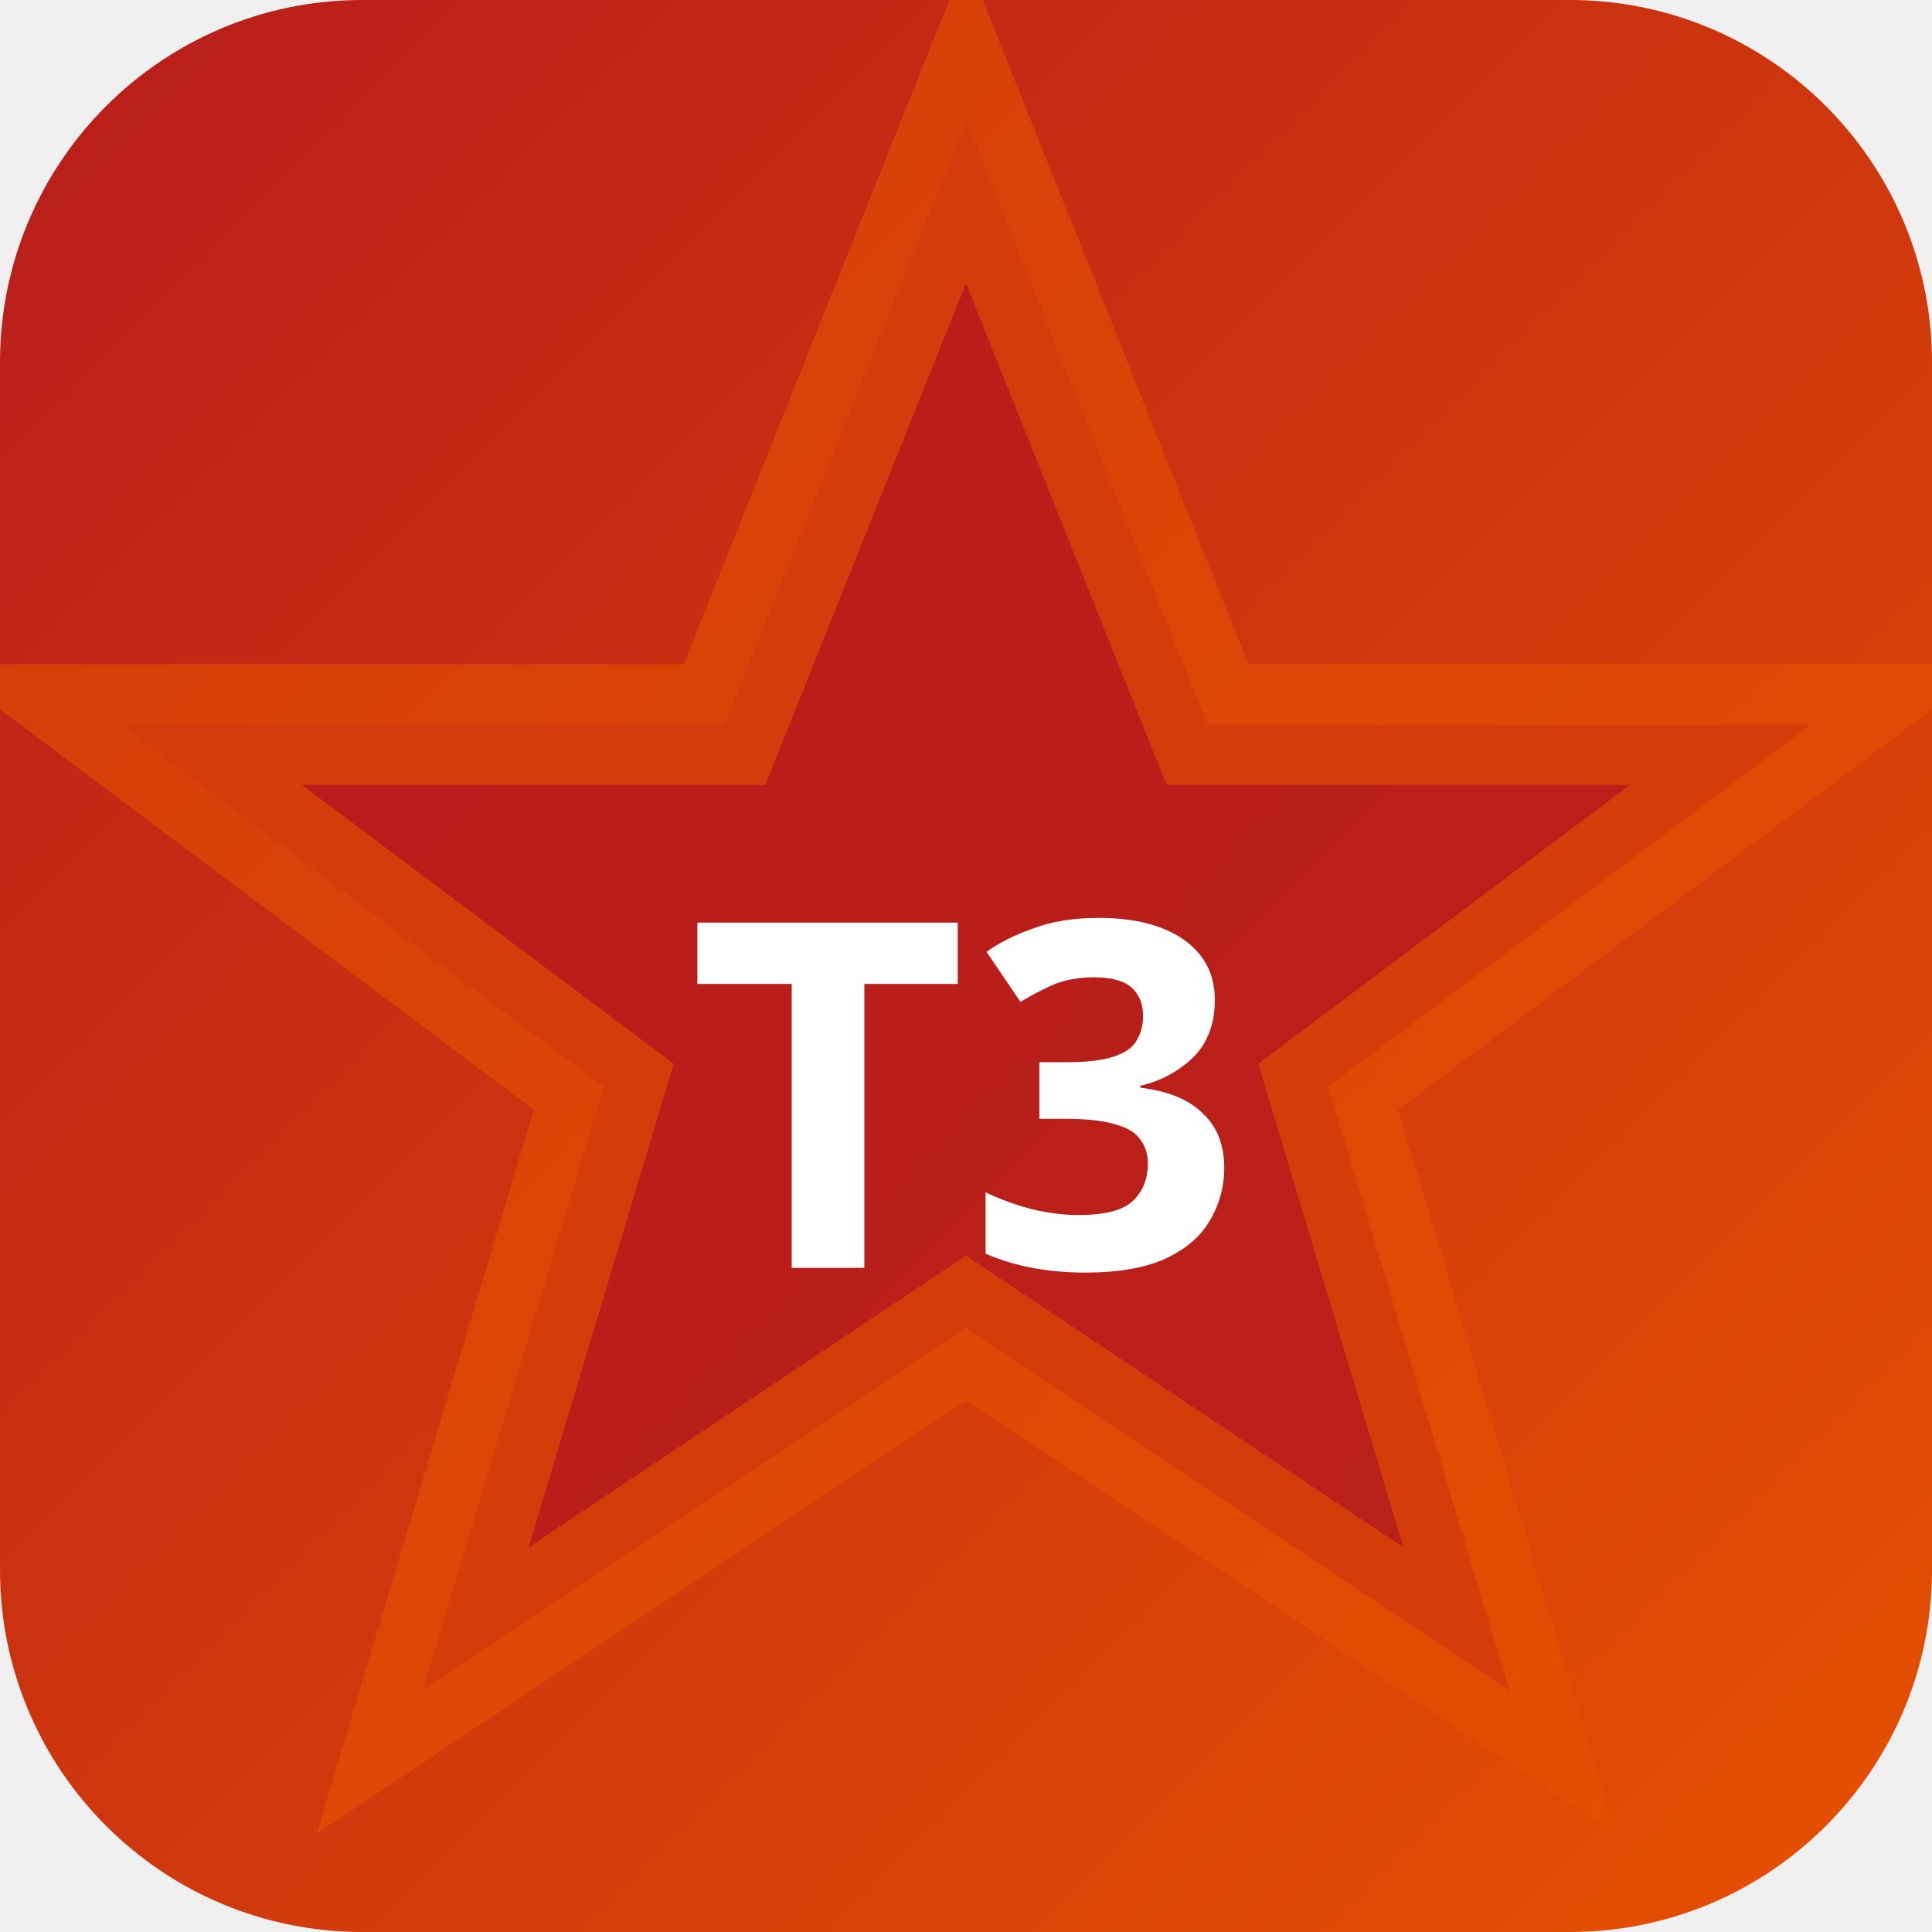
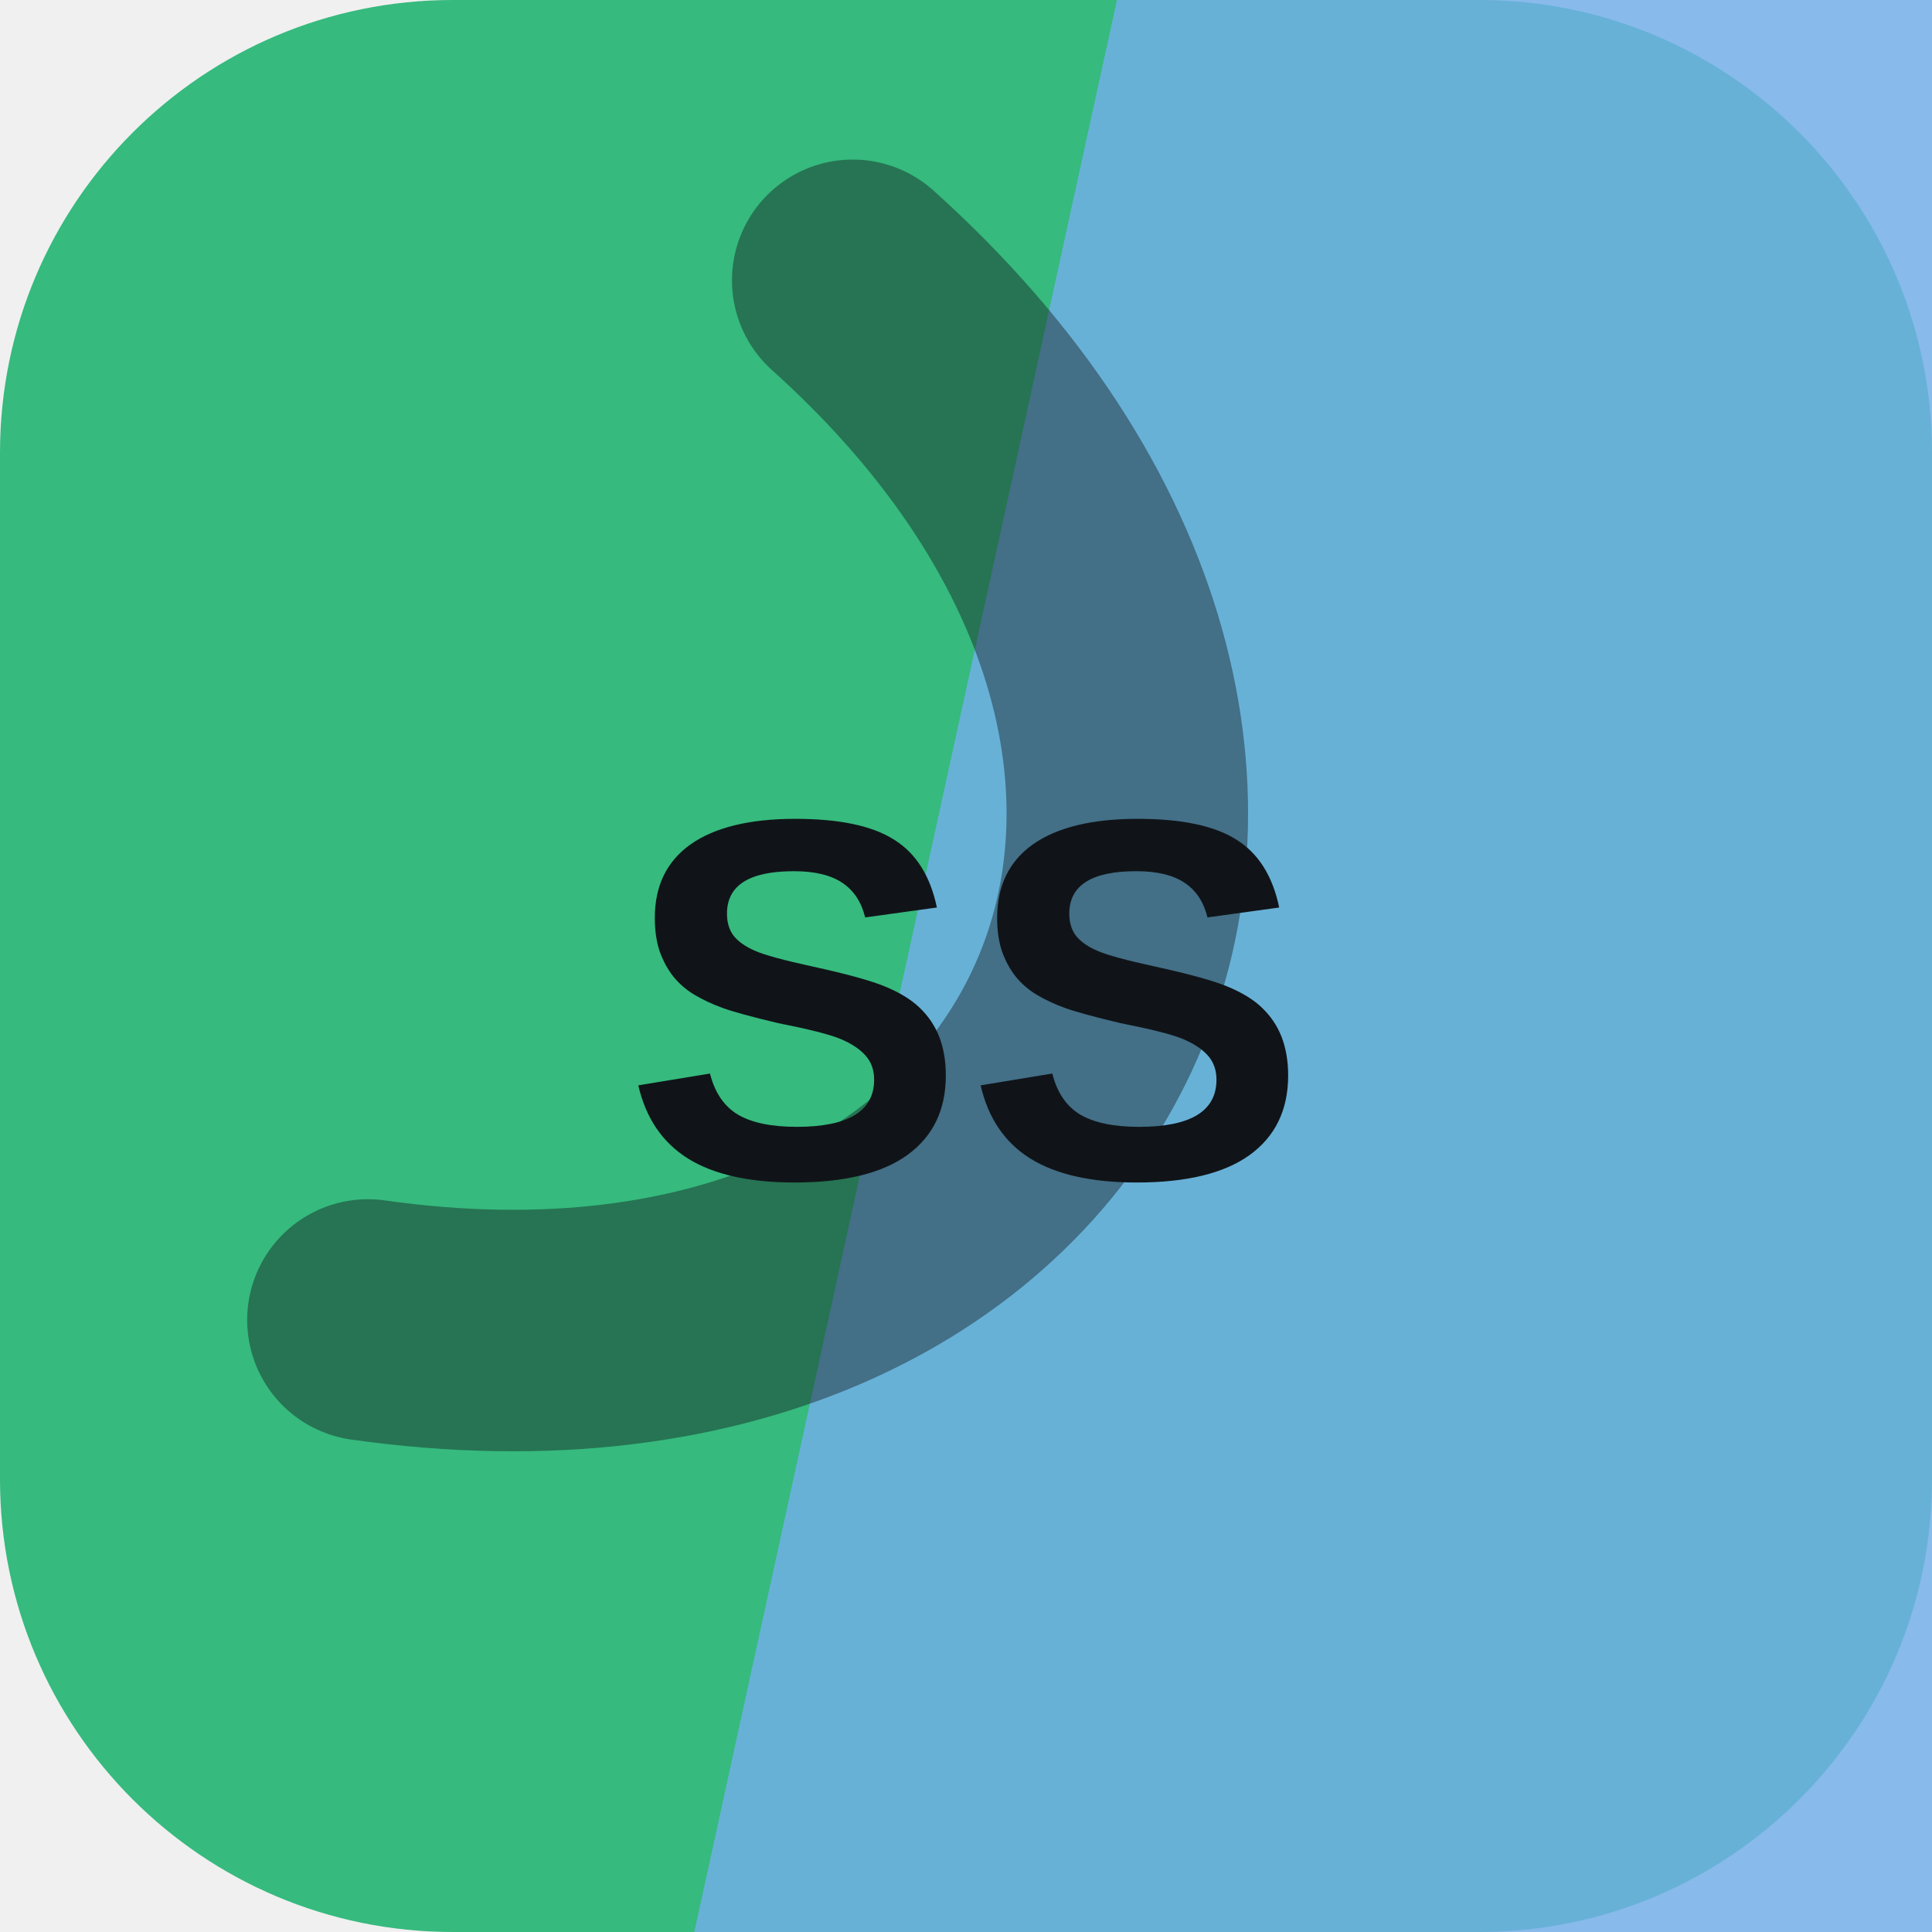
- <svg xmlns="http://www.w3.org/2000/svg" width="32" height="32" viewBox="0 0 32 32">
-   <defs>
-     <linearGradient id="bgt3b0" x1="0" y1="0" x2="1" y2="1">
-       <stop offset="0%" stop-color="#b71c1c" />
-       <stop offset="100%" stop-color="#e65100" />
-     </linearGradient>
-   </defs>
-   <rect width="32" height="32" rx="6" fill="url(#bgt3b0)" />
-   <polygon points="16,2 20,12 30,12 22,18 25,28 16,22 7,28 10,18 2,12 12,12" fill="rgba(183,28,28,0.9)" stroke="rgba(230,81,0,0.6)" stroke-width="2" />
-   <text x="16" y="21" text-anchor="middle" fill="#fff" font-size="8" font-weight="700" font-family="system-ui">T3</text>
+ <svg xmlns="http://www.w3.org/2000/svg" width="64" height="64" viewBox="0 0 64 64" role="img">
+   <rect width="64" height="64" rx="15" fill="hsl(153 55% 47%)" />
+   <path d="M37 0h27v64H23Z" fill="hsl(209 74% 68%)" opacity="0.82" />
+   <g transform="rotate(115 32 32)" opacity="0.42">
+     <path d="M13 45c7-23 31-23 38 0" fill="none" stroke="#101418" stroke-width="8" stroke-linecap="round" />
+   </g>
+   <text x="32" y="39" text-anchor="middle" fill="#101418" font-family="Arial,Helvetica,sans-serif" font-size="17" font-weight="700" letter-spacing="0">SS</text>
</svg>
